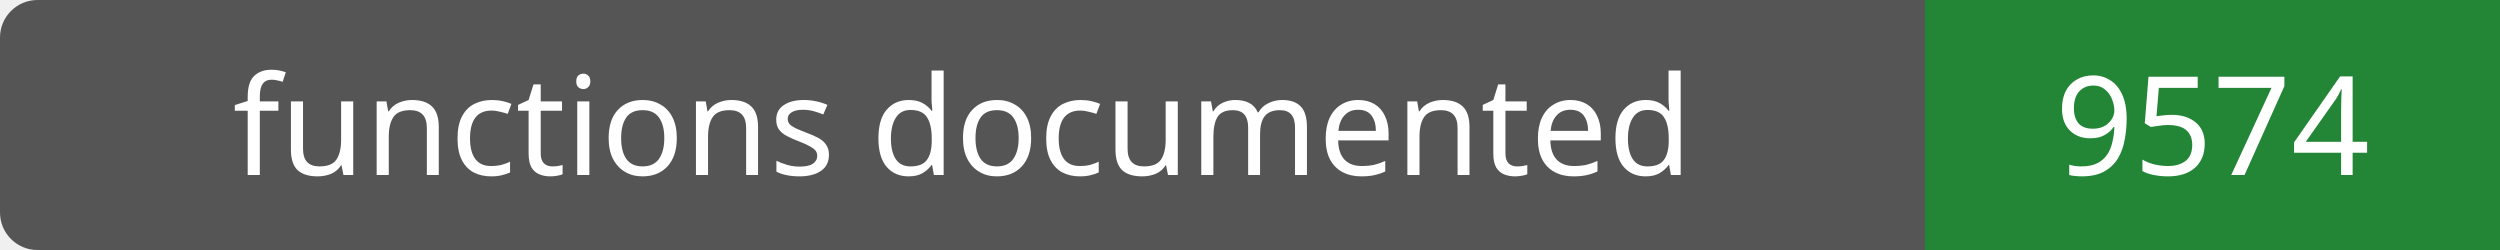
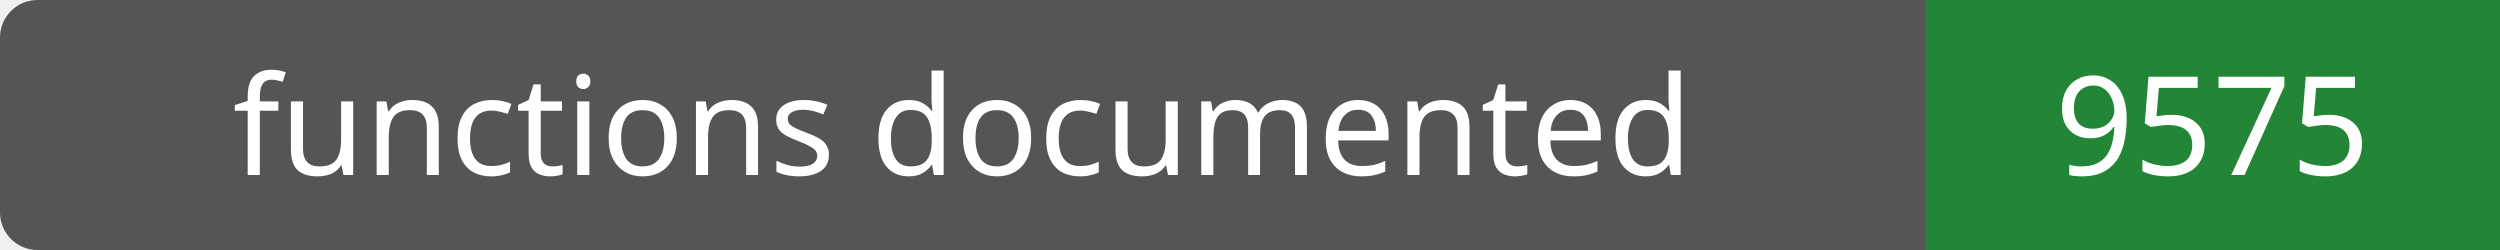
- <svg xmlns="http://www.w3.org/2000/svg" width="200" height="20" role="img" aria-label="functions documented: 9574">
+ <svg xmlns="http://www.w3.org/2000/svg" width="200" height="20" role="img" aria-label="functions documented: 9575">
  <rect width="200" height="20" rx="3" fill="#555" />
  <path fill="#238636" d="M154 0h46v20H154z" />
  <g fill="#fff" text-anchor="middle" font-family="Verdana,sans-serif" font-size="11">
    <text x="77.0" y="14">functions documented</text>
-     <text x="177.0" y="14">9574</text>
+     <text x="177.0" y="14">9575</text>
  </g>
</svg>
